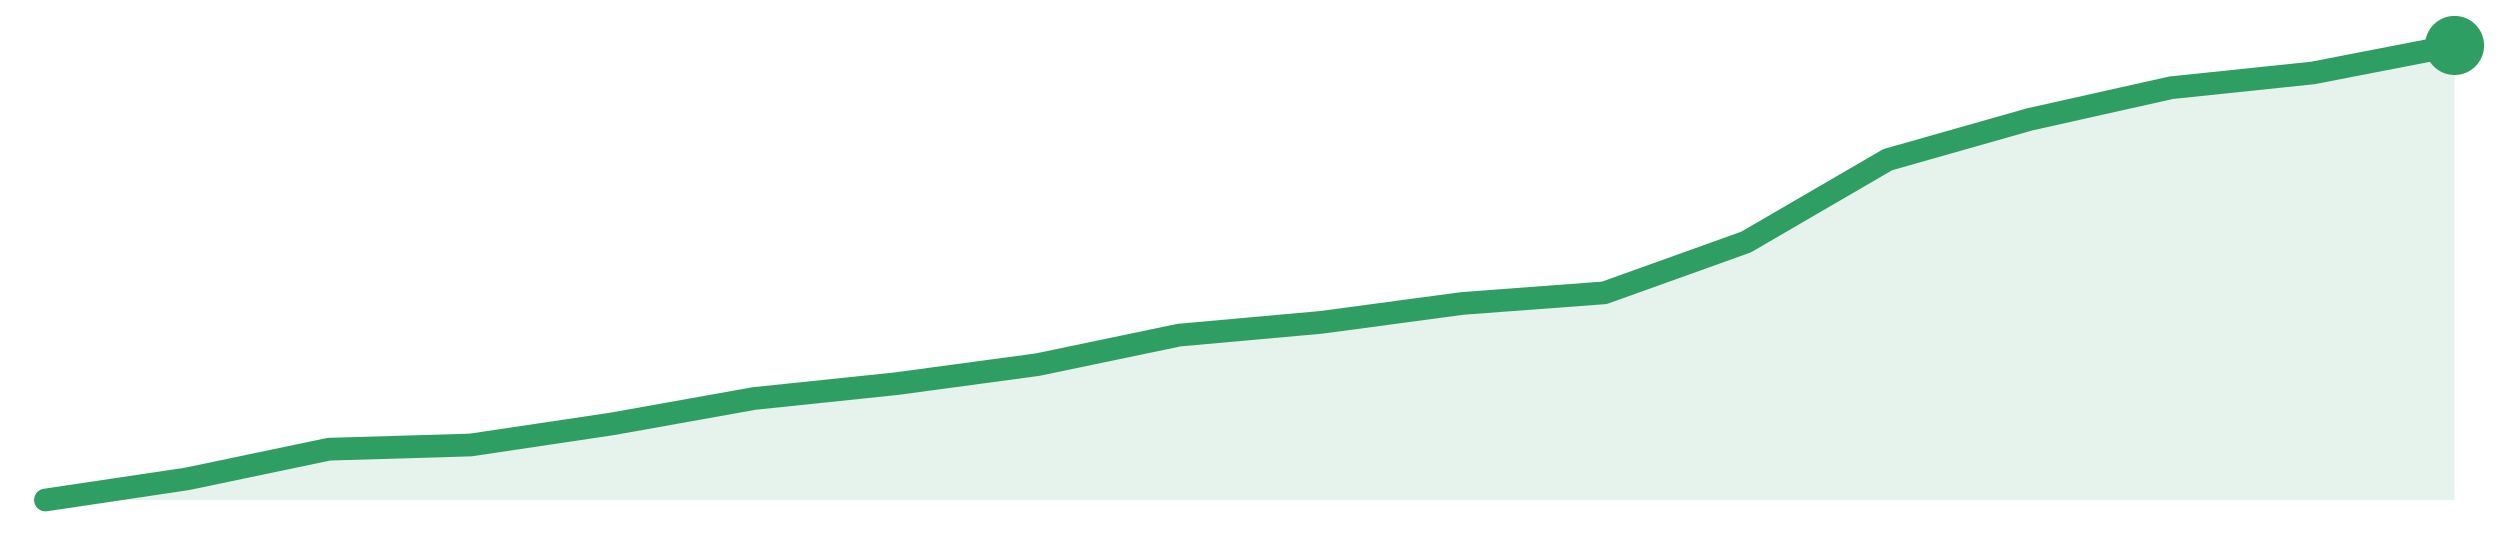
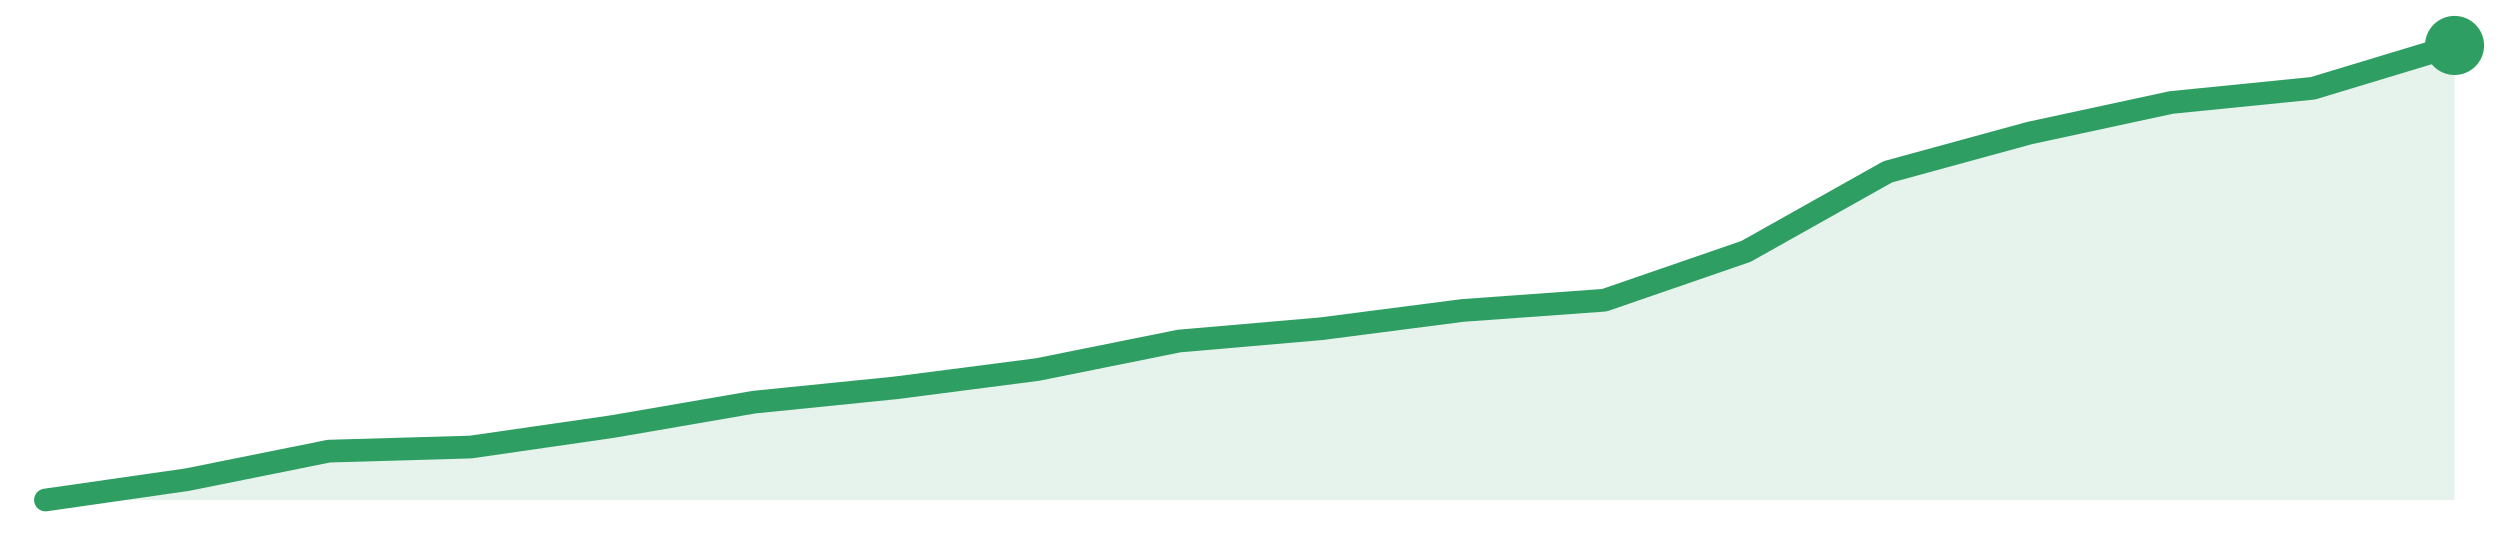
<svg xmlns="http://www.w3.org/2000/svg" width="220" height="48" viewBox="0 0 220 48" role="img" aria-label="trend">
-   <path d="M4.0,44.0 L4.0,44.0 L16.47,42.14 L28.94,39.53 L41.41,39.16 L53.88,37.3 L66.35,35.07 L78.82,33.77 L91.29,32.09 L103.76,29.49 L116.24,28.37 L128.71,26.7 L141.18,25.77 L153.65,21.3 L166.12,14.05 L178.59,10.51 L191.06,7.72 L203.53,6.42 L216.0,4.0 L216.0,44.0 Z" fill="#2f9e631f" />
-   <path d="M4.0,44.0 L16.47,42.14 L28.94,39.53 L41.41,39.16 L53.88,37.3 L66.35,35.07 L78.82,33.77 L91.29,32.09 L103.76,29.49 L116.24,28.37 L128.71,26.7 L141.18,25.77 L153.65,21.3 L166.12,14.05 L178.59,10.51 L191.06,7.72 L203.53,6.42 L216.0,4.0" fill="none" stroke="#2f9e63" stroke-width="2" stroke-linejoin="round" stroke-linecap="round" />
+   <path d="M4.0,44.0 L4.0,44.0 L16.47,42.21 L28.94,39.7 L41.41,39.34 L53.88,37.54 L66.35,35.39 L78.82,34.13 L91.29,32.52 L103.76,30.01 L116.24,28.93 L128.71,27.32 L141.18,26.42 L153.65,22.12 L166.12,15.12 L178.59,11.71 L191.06,9.02 L203.53,7.77 L216.0,4.0 L216.0,44.0 Z" fill="#2f9e631f" />
+   <path d="M4.0,44.0 L16.47,42.21 L28.94,39.7 L41.41,39.34 L53.88,37.54 L66.35,35.39 L78.82,34.13 L91.29,32.52 L103.76,30.01 L116.24,28.93 L128.71,27.32 L141.18,26.42 L153.65,22.12 L166.12,15.12 L178.59,11.71 L191.06,9.02 L203.53,7.77 L216.0,4.0" fill="none" stroke="#2f9e63" stroke-width="2" stroke-linejoin="round" stroke-linecap="round" />
  <circle cx="216.0" cy="4.0" r="2.6" fill="#2f9e63" />
</svg>
